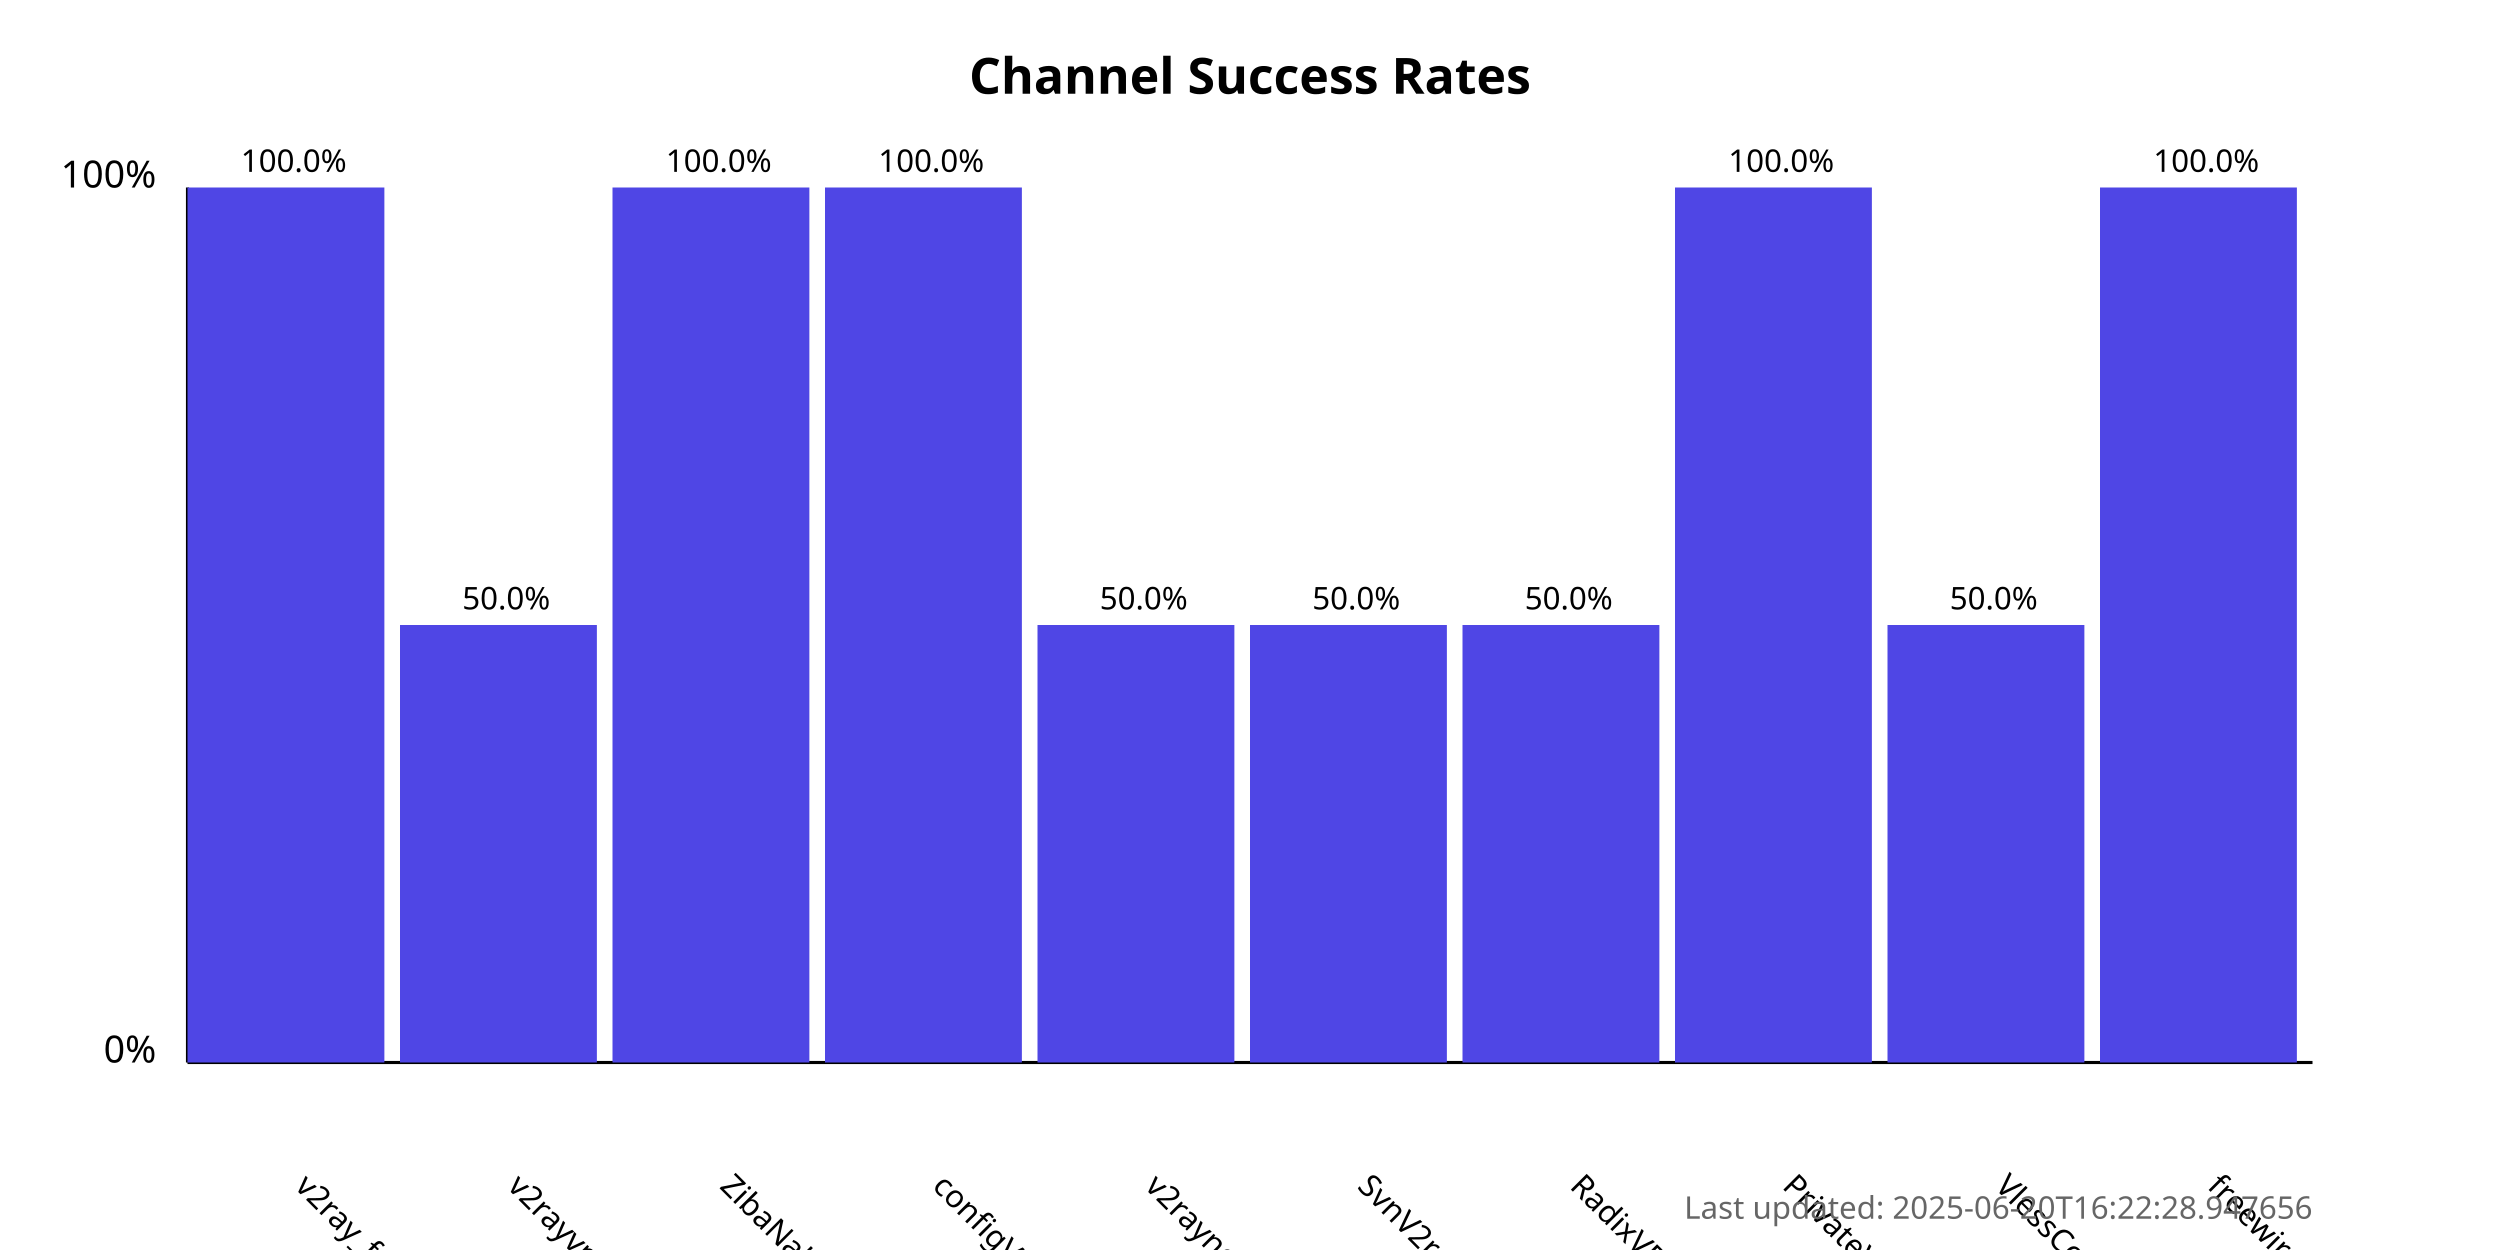
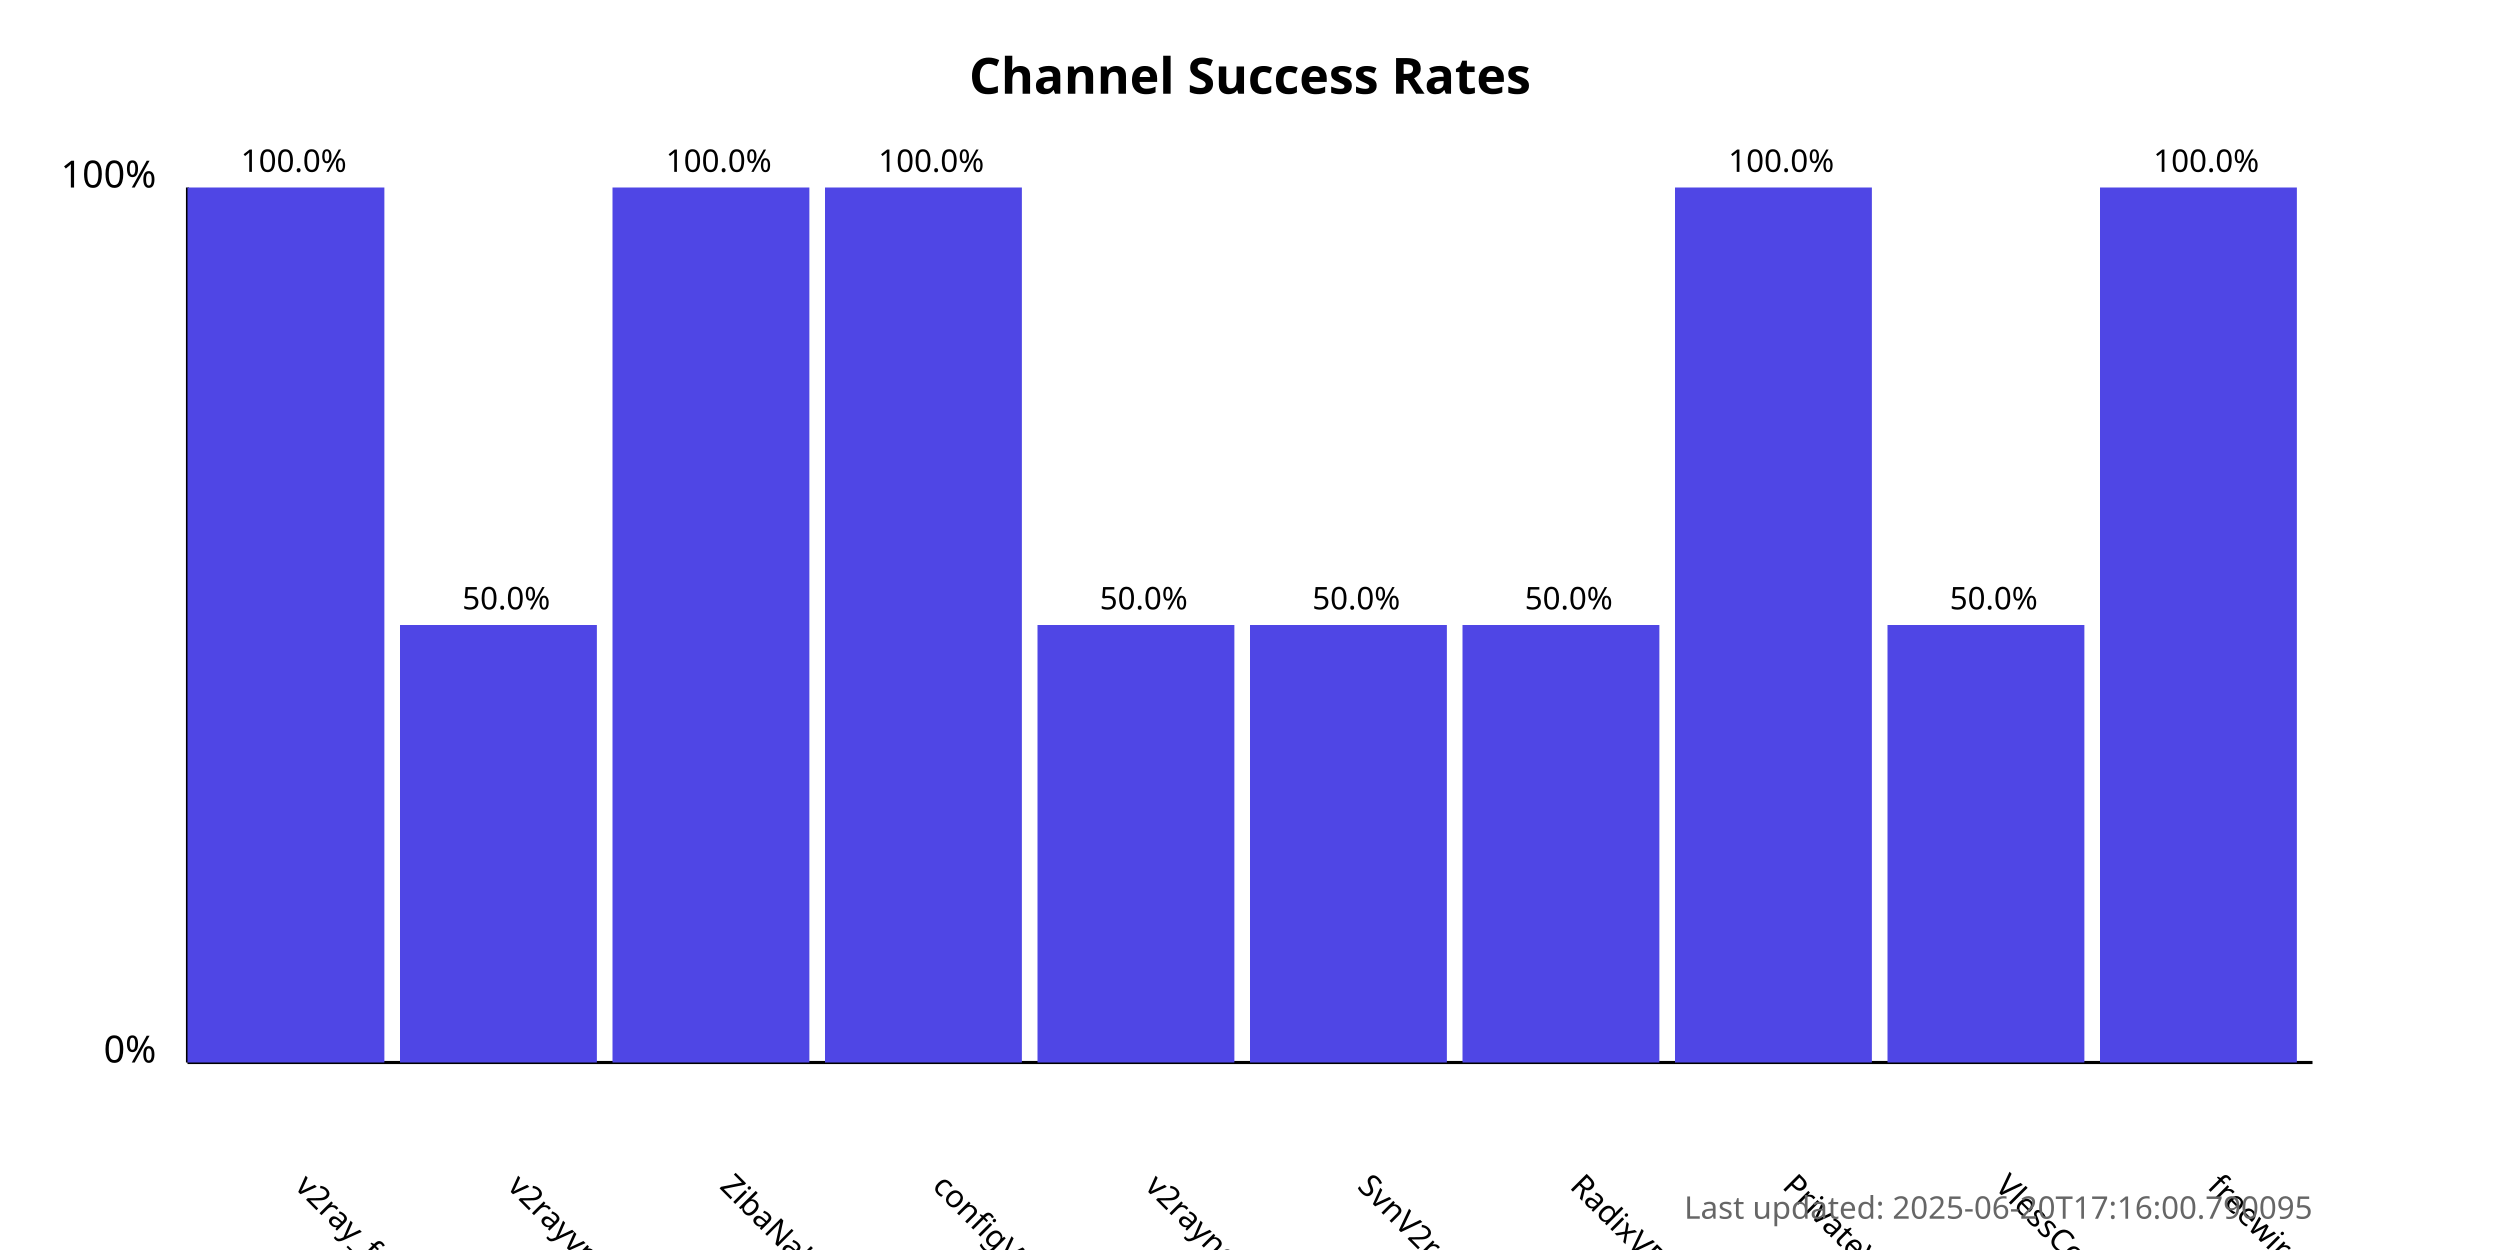
<svg xmlns="http://www.w3.org/2000/svg" width="800" height="400">
  <style>
            .chart-title { font: bold 16px sans-serif; }
            .axis-label { font: 12px sans-serif; }
            .tick-label { font: 10px sans-serif; }
            .bar { fill: #4f46e5; }
            .bar:hover { fill: #6366f1; }
            .timestamp { font: 10px sans-serif; fill: #666; }
        </style>
  <text x="400.0" y="30" text-anchor="middle" class="chart-title">
            Channel Success Rates
        </text>
  <line x1="60" y1="340" x2="60" y2="60" stroke="black" stroke-width="1" />
  <line x1="60" y1="340" x2="740" y2="340" stroke="black" stroke-width="1" />
  <text x="50" y="340" text-anchor="end" class="axis-label">0%</text>
  <text x="50" y="60" text-anchor="end" class="axis-label">100%</text>
  <g>
    <rect x="60" y="60.0" width="63.0" height="280.0" class="bar" />
    <text x="94.0" y="380" transform="rotate(45, 94.0, 380)" text-anchor="start" class="tick-label">
                v2ray_free_conf
            </text>
    <text x="94.0" y="55.0" text-anchor="middle" class="tick-label">
                100.0%
            </text>
  </g>
  <g>
    <rect x="128.0" y="200.0" width="63.0" height="140.0" class="bar" />
    <text x="162.0" y="380" transform="rotate(45, 162.0, 380)" text-anchor="start" class="tick-label">
                v2rayvpno
            </text>
    <text x="162.0" y="195.0" text-anchor="middle" class="tick-label">
                50.0%
            </text>
  </g>
  <g>
    <rect x="196.0" y="60.0" width="63.0" height="280.0" class="bar" />
    <text x="230.0" y="380" transform="rotate(45, 230.0, 380)" text-anchor="start" class="tick-label">
                ZibaNabz
            </text>
    <text x="230.0" y="55.0" text-anchor="middle" class="tick-label">
                100.0%
            </text>
  </g>
  <g>
    <rect x="264.0" y="60.0" width="63.0" height="280.0" class="bar" />
    <text x="298.0" y="380" transform="rotate(45, 298.0, 380)" text-anchor="start" class="tick-label">
                configV2rayForFree
            </text>
    <text x="298.0" y="55.0" text-anchor="middle" class="tick-label">
                100.0%
            </text>
  </g>
  <g>
    <rect x="332.0" y="200.0" width="63.0" height="140.0" class="bar" />
    <text x="366.0" y="380" transform="rotate(45, 366.0, 380)" text-anchor="start" class="tick-label">
                v2rayngvpn
            </text>
    <text x="366.0" y="195.0" text-anchor="middle" class="tick-label">
                50.0%
            </text>
  </g>
  <g>
    <rect x="400.0" y="200.0" width="63.0" height="140.0" class="bar" />
    <text x="434.0" y="380" transform="rotate(45, 434.0, 380)" text-anchor="start" class="tick-label">
                SvnV2ray
            </text>
    <text x="434.0" y="195.0" text-anchor="middle" class="tick-label">
                50.0%
            </text>
  </g>
  <g>
    <rect x="468.0" y="200.0" width="63.0" height="140.0" class="bar" />
    <text x="502.0" y="380" transform="rotate(45, 502.0, 380)" text-anchor="start" class="tick-label">
                RadixVPN
            </text>
    <text x="502.0" y="195.0" text-anchor="middle" class="tick-label">
                50.0%
            </text>
  </g>
  <g>
    <rect x="536.0" y="60.0" width="63.0" height="280.0" class="bar" />
    <text x="570.0" y="380" transform="rotate(45, 570.0, 380)" text-anchor="start" class="tick-label">
                PrivateVPNs
            </text>
    <text x="570.0" y="55.0" text-anchor="middle" class="tick-label">
                100.0%
            </text>
  </g>
  <g>
    <rect x="604.0" y="200.0" width="63.0" height="140.0" class="bar" />
    <text x="638.0" y="380" transform="rotate(45, 638.0, 380)" text-anchor="start" class="tick-label">
                VlessConfig
            </text>
    <text x="638.0" y="195.0" text-anchor="middle" class="tick-label">
                50.0%
            </text>
  </g>
  <g>
    <rect x="672.0" y="60.0" width="63.0" height="280.0" class="bar" />
    <text x="706.0" y="380" transform="rotate(45, 706.0, 380)" text-anchor="start" class="tick-label">
                freewireguard
            </text>
    <text x="706.0" y="55.0" text-anchor="middle" class="tick-label">
                100.0%
            </text>
  </g>
  <text x="740" y="390" text-anchor="end" class="timestamp">
-             Last updated: 2025-06-20T16:22:28.947656
+             Last updated: 2025-06-20T17:16:00.790095
        </text>
</svg>
